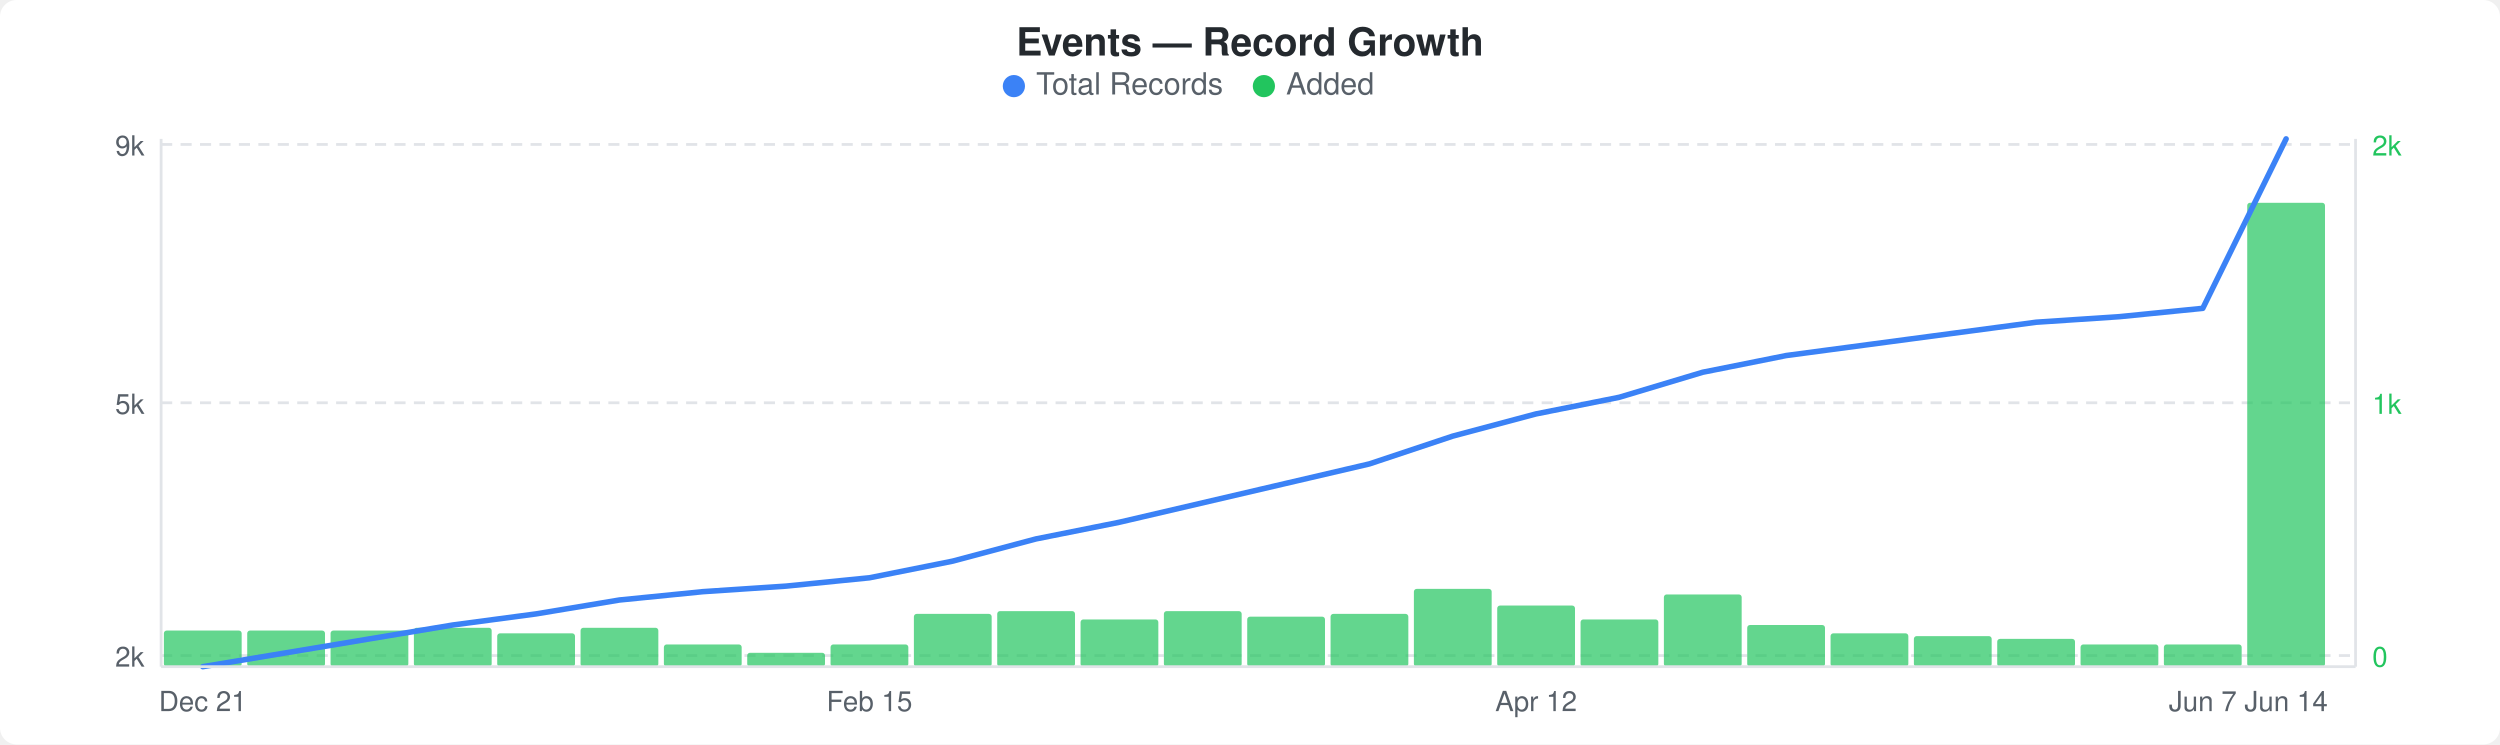
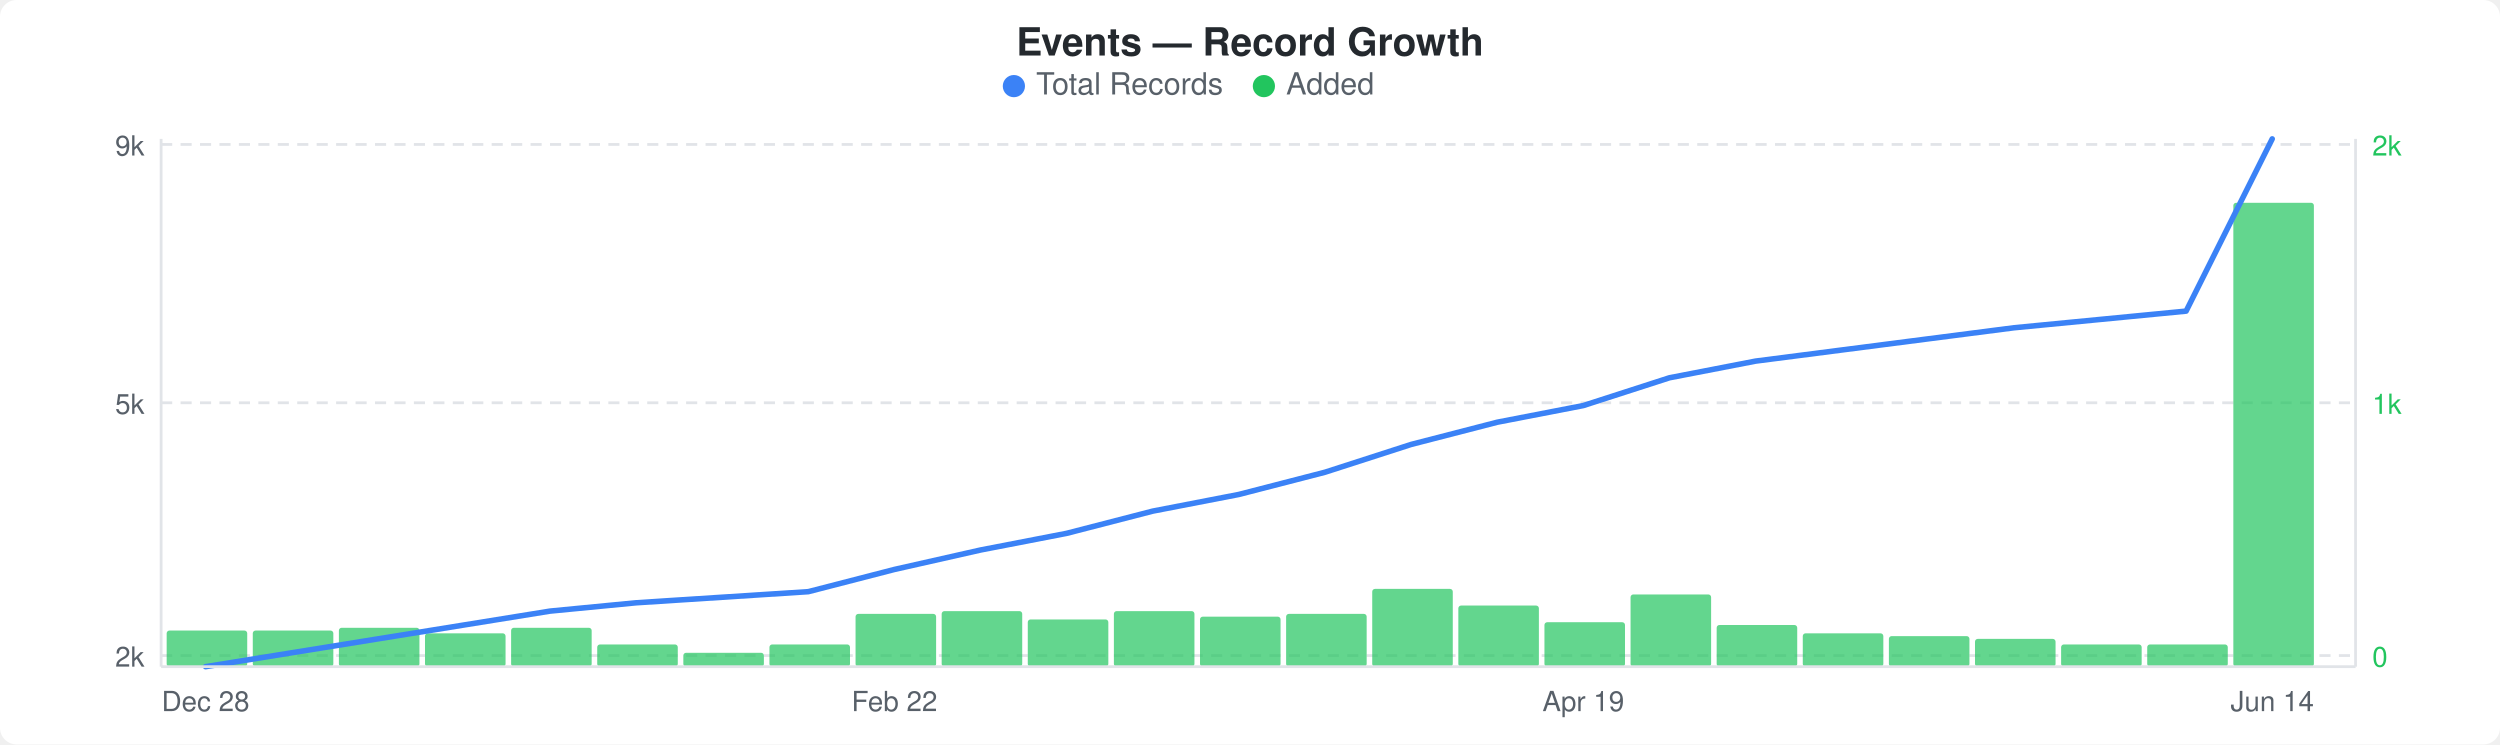
<svg xmlns="http://www.w3.org/2000/svg" width="900" height="268" viewBox="0 0 900 268">
  <rect width="900" height="268" fill="#ffffff" rx="6" ry="6" />
  <text x="450" y="20" text-anchor="middle" font-family="-apple-system, BlinkMacSystemFont, &quot;Segoe UI&quot;, Helvetica, Arial, sans-serif" font-size="14" font-weight="600" fill="#24292e">Events — Record Growth</text>
  <circle cx="365" cy="31" r="4" fill="#3b82f6" />
  <text x="373" y="34" font-family="-apple-system, BlinkMacSystemFont, &quot;Segoe UI&quot;, Helvetica, Arial, sans-serif" font-size="11" fill="#586069">Total Records</text>
  <circle cx="455" cy="31" r="4" fill="#22c55e" />
  <text x="463" y="34" font-family="-apple-system, BlinkMacSystemFont, &quot;Segoe UI&quot;, Helvetica, Arial, sans-serif" font-size="11" fill="#586069">Added</text>
  <line x1="58" y1="52" x2="848" y2="52" stroke="#e1e4e8" stroke-width="1" stroke-dasharray="4,3" />
  <line x1="58" y1="145" x2="848" y2="145" stroke="#e1e4e8" stroke-width="1" stroke-dasharray="4,3" />
  <line x1="58" y1="236" x2="848" y2="236" stroke="#e1e4e8" stroke-width="1" stroke-dasharray="4,3" />
-   <rect x="59" y="227" width="28" height="13" rx="1" fill="#22c55eb3" />
-   <rect x="89" y="227" width="28" height="13" rx="1" fill="#22c55eb3" />
-   <rect x="119" y="227" width="28" height="13" rx="1" fill="#22c55eb3" />
-   <rect x="149" y="226" width="28" height="14" rx="1" fill="#22c55eb3" />
-   <rect x="179" y="228" width="28" height="12" rx="1" fill="#22c55eb3" />
-   <rect x="209" y="226" width="28" height="14" rx="1" fill="#22c55eb3" />
-   <rect x="239" y="232" width="28" height="8" rx="1" fill="#22c55eb3" />
-   <rect x="269" y="235" width="28" height="5" rx="1" fill="#22c55eb3" />
-   <rect x="299" y="232" width="28" height="8" rx="1" fill="#22c55eb3" />
-   <rect x="329" y="221" width="28" height="19" rx="1" fill="#22c55eb3" />
-   <rect x="359" y="220" width="28" height="20" rx="1" fill="#22c55eb3" />
-   <rect x="389" y="223" width="28" height="17" rx="1" fill="#22c55eb3" />
-   <rect x="419" y="220" width="28" height="20" rx="1" fill="#22c55eb3" />
-   <rect x="449" y="222" width="28" height="18" rx="1" fill="#22c55eb3" />
-   <rect x="479" y="221" width="28" height="19" rx="1" fill="#22c55eb3" />
-   <rect x="509" y="212" width="28" height="28" rx="1" fill="#22c55eb3" />
-   <rect x="539" y="218" width="28" height="22" rx="1" fill="#22c55eb3" />
-   <rect x="569" y="223" width="28" height="17" rx="1" fill="#22c55eb3" />
-   <rect x="599" y="214" width="28" height="26" rx="1" fill="#22c55eb3" />
-   <rect x="629" y="225" width="28" height="15" rx="1" fill="#22c55eb3" />
-   <rect x="659" y="228" width="28" height="12" rx="1" fill="#22c55eb3" />
-   <rect x="689" y="229" width="28" height="11" rx="1" fill="#22c55eb3" />
-   <rect x="719" y="230" width="28" height="10" rx="1" fill="#22c55eb3" />
-   <rect x="749" y="232" width="28" height="8" rx="1" fill="#22c55eb3" />
-   <rect x="779" y="232" width="28" height="8" rx="1" fill="#22c55eb3" />
-   <rect x="809" y="73" width="28" height="167" rx="1" fill="#22c55eb3" />
-   <polyline points="73,240 103,235 133,230 163,225 193,221 223,216 253,213 283,211 313,208 343,202 373,194 403,188 433,181 463,174 493,167 523,157 553,149 583,143 613,134 643,128 673,124 703,120 733,116 763,114 793,111 823,50" fill="none" stroke="#3b82f6" stroke-width="2" stroke-linejoin="round" stroke-linecap="round" />
+   <rect x="60" y="227" width="29" height="13" rx="1" fill="#22c55eb3" />
+   <rect x="91" y="227" width="29" height="13" rx="1" fill="#22c55eb3" />
+   <rect x="122" y="226" width="29" height="14" rx="1" fill="#22c55eb3" />
+   <rect x="153" y="228" width="29" height="12" rx="1" fill="#22c55eb3" />
+   <rect x="184" y="226" width="29" height="14" rx="1" fill="#22c55eb3" />
+   <rect x="215" y="232" width="29" height="8" rx="1" fill="#22c55eb3" />
+   <rect x="246" y="235" width="29" height="5" rx="1" fill="#22c55eb3" />
+   <rect x="277" y="232" width="29" height="8" rx="1" fill="#22c55eb3" />
+   <rect x="308" y="221" width="29" height="19" rx="1" fill="#22c55eb3" />
+   <rect x="339" y="220" width="29" height="20" rx="1" fill="#22c55eb3" />
+   <rect x="370" y="223" width="29" height="17" rx="1" fill="#22c55eb3" />
+   <rect x="401" y="220" width="29" height="20" rx="1" fill="#22c55eb3" />
+   <rect x="432" y="222" width="29" height="18" rx="1" fill="#22c55eb3" />
+   <rect x="463" y="221" width="29" height="19" rx="1" fill="#22c55eb3" />
+   <rect x="494" y="212" width="29" height="28" rx="1" fill="#22c55eb3" />
+   <rect x="525" y="218" width="29" height="22" rx="1" fill="#22c55eb3" />
+   <rect x="556" y="224" width="29" height="16" rx="1" fill="#22c55eb3" />
+   <rect x="587" y="214" width="29" height="26" rx="1" fill="#22c55eb3" />
+   <rect x="618" y="225" width="29" height="15" rx="1" fill="#22c55eb3" />
+   <rect x="649" y="228" width="29" height="12" rx="1" fill="#22c55eb3" />
+   <rect x="680" y="229" width="29" height="11" rx="1" fill="#22c55eb3" />
+   <rect x="711" y="230" width="29" height="10" rx="1" fill="#22c55eb3" />
+   <rect x="742" y="232" width="29" height="8" rx="1" fill="#22c55eb3" />
+   <rect x="773" y="232" width="29" height="8" rx="1" fill="#22c55eb3" />
+   <rect x="804" y="73" width="29" height="167" rx="1" fill="#22c55eb3" />
+   <polyline points="74,240 105,235 136,230 167,225 198,220 229,217 260,215 291,213 322,205 353,198 384,192 415,184 446,178 477,170 508,160 539,152 570,146 601,136 632,130 663,126 694,122 725,118 756,115 787,112 818,50" fill="none" stroke="#3b82f6" stroke-width="2" stroke-linejoin="round" stroke-linecap="round" />
  <text x="52" y="56" text-anchor="end" font-family="-apple-system, BlinkMacSystemFont, &quot;Segoe UI&quot;, Helvetica, Arial, sans-serif" font-size="10" fill="#586069">9k</text>
  <text x="52" y="149" text-anchor="end" font-family="-apple-system, BlinkMacSystemFont, &quot;Segoe UI&quot;, Helvetica, Arial, sans-serif" font-size="10" fill="#586069">5k</text>
  <text x="52" y="240" text-anchor="end" font-family="-apple-system, BlinkMacSystemFont, &quot;Segoe UI&quot;, Helvetica, Arial, sans-serif" font-size="10" fill="#586069">2k</text>
  <text x="854" y="56" text-anchor="start" font-family="-apple-system, BlinkMacSystemFont, &quot;Segoe UI&quot;, Helvetica, Arial, sans-serif" font-size="10" fill="#22c55e">2k</text>
  <text x="854" y="149" text-anchor="start" font-family="-apple-system, BlinkMacSystemFont, &quot;Segoe UI&quot;, Helvetica, Arial, sans-serif" font-size="10" fill="#22c55e">1k</text>
  <text x="854" y="240" text-anchor="start" font-family="-apple-system, BlinkMacSystemFont, &quot;Segoe UI&quot;, Helvetica, Arial, sans-serif" font-size="10" fill="#22c55e">0</text>
  <line x1="58" y1="50" x2="58" y2="240" stroke="#e1e4e8" stroke-width="1" />
  <line x1="58" y1="240" x2="848" y2="240" stroke="#e1e4e8" stroke-width="1" />
  <line x1="848" y1="50" x2="848" y2="240" stroke="#e1e4e8" stroke-width="1" />
-   <text x="73" y="256" text-anchor="middle" font-family="-apple-system, BlinkMacSystemFont, &quot;Segoe UI&quot;, Helvetica, Arial, sans-serif" font-size="10" fill="#586069">Dec 21</text>
-   <text x="313" y="256" text-anchor="middle" font-family="-apple-system, BlinkMacSystemFont, &quot;Segoe UI&quot;, Helvetica, Arial, sans-serif" font-size="10" fill="#586069">Feb 15</text>
-   <text x="553" y="256" text-anchor="middle" font-family="-apple-system, BlinkMacSystemFont, &quot;Segoe UI&quot;, Helvetica, Arial, sans-serif" font-size="10" fill="#586069">Apr 12</text>
-   <text x="793" y="256" text-anchor="middle" font-family="-apple-system, BlinkMacSystemFont, &quot;Segoe UI&quot;, Helvetica, Arial, sans-serif" font-size="10" fill="#586069">Jun 7</text>
-   <text x="823" y="256" text-anchor="middle" font-family="-apple-system, BlinkMacSystemFont, &quot;Segoe UI&quot;, Helvetica, Arial, sans-serif" font-size="10" fill="#586069">Jun 14</text>
+   <text x="74" y="256" text-anchor="middle" font-family="-apple-system, BlinkMacSystemFont, &quot;Segoe UI&quot;, Helvetica, Arial, sans-serif" font-size="10" fill="#586069">Dec 28</text>
+   <text x="322" y="256" text-anchor="middle" font-family="-apple-system, BlinkMacSystemFont, &quot;Segoe UI&quot;, Helvetica, Arial, sans-serif" font-size="10" fill="#586069">Feb 22</text>
+   <text x="570" y="256" text-anchor="middle" font-family="-apple-system, BlinkMacSystemFont, &quot;Segoe UI&quot;, Helvetica, Arial, sans-serif" font-size="10" fill="#586069">Apr 19</text>
+   <text x="818" y="256" text-anchor="middle" font-family="-apple-system, BlinkMacSystemFont, &quot;Segoe UI&quot;, Helvetica, Arial, sans-serif" font-size="10" fill="#586069">Jun 14</text>
</svg>
